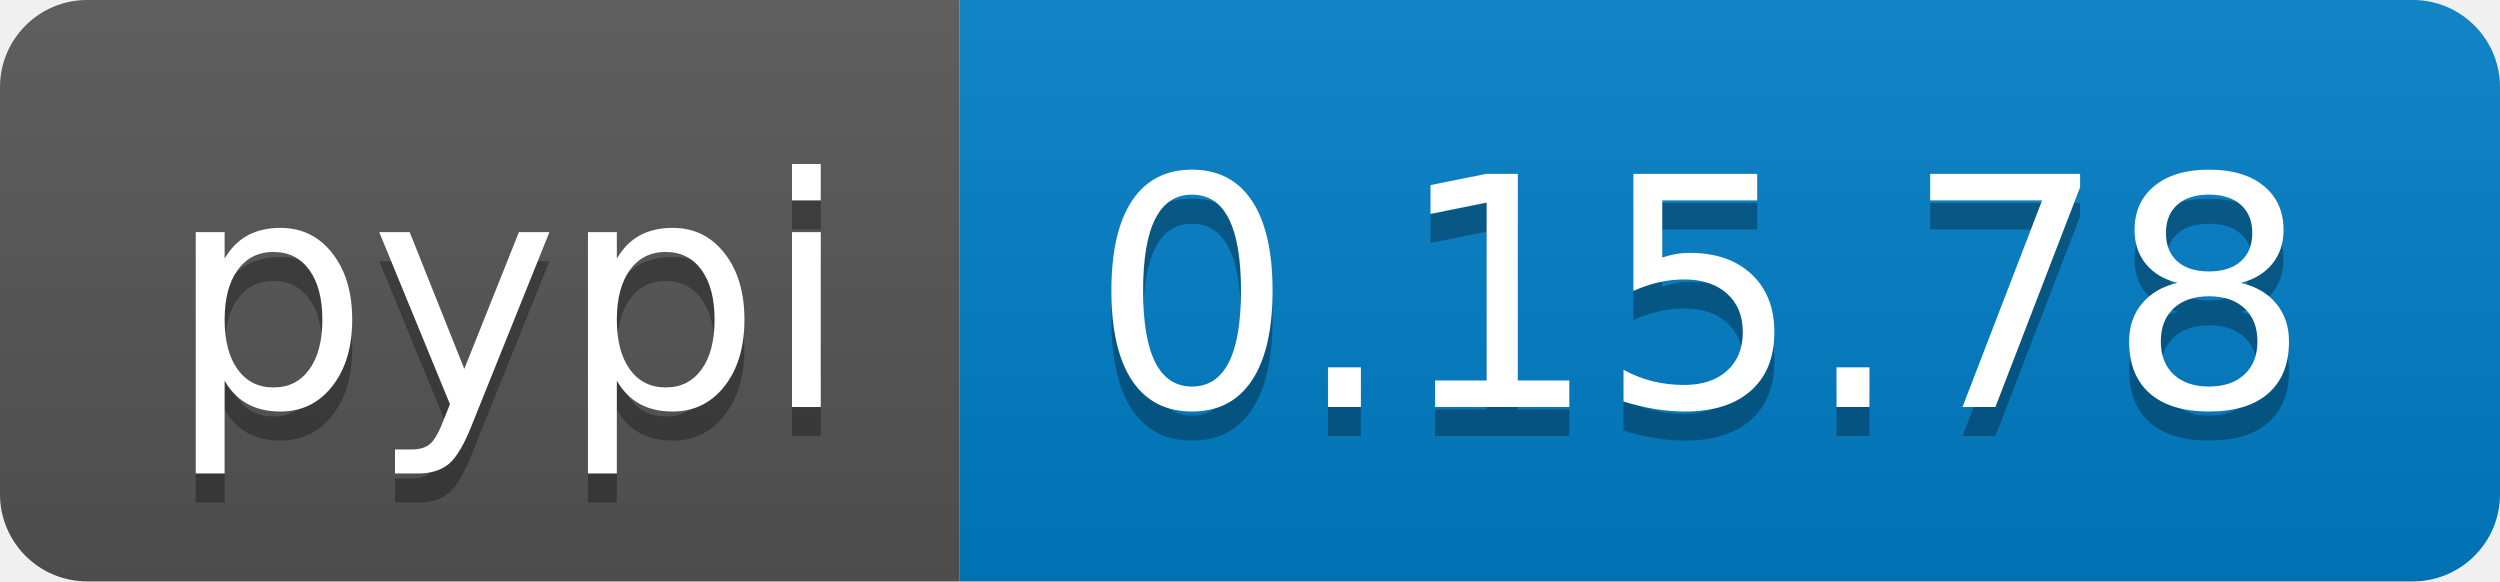
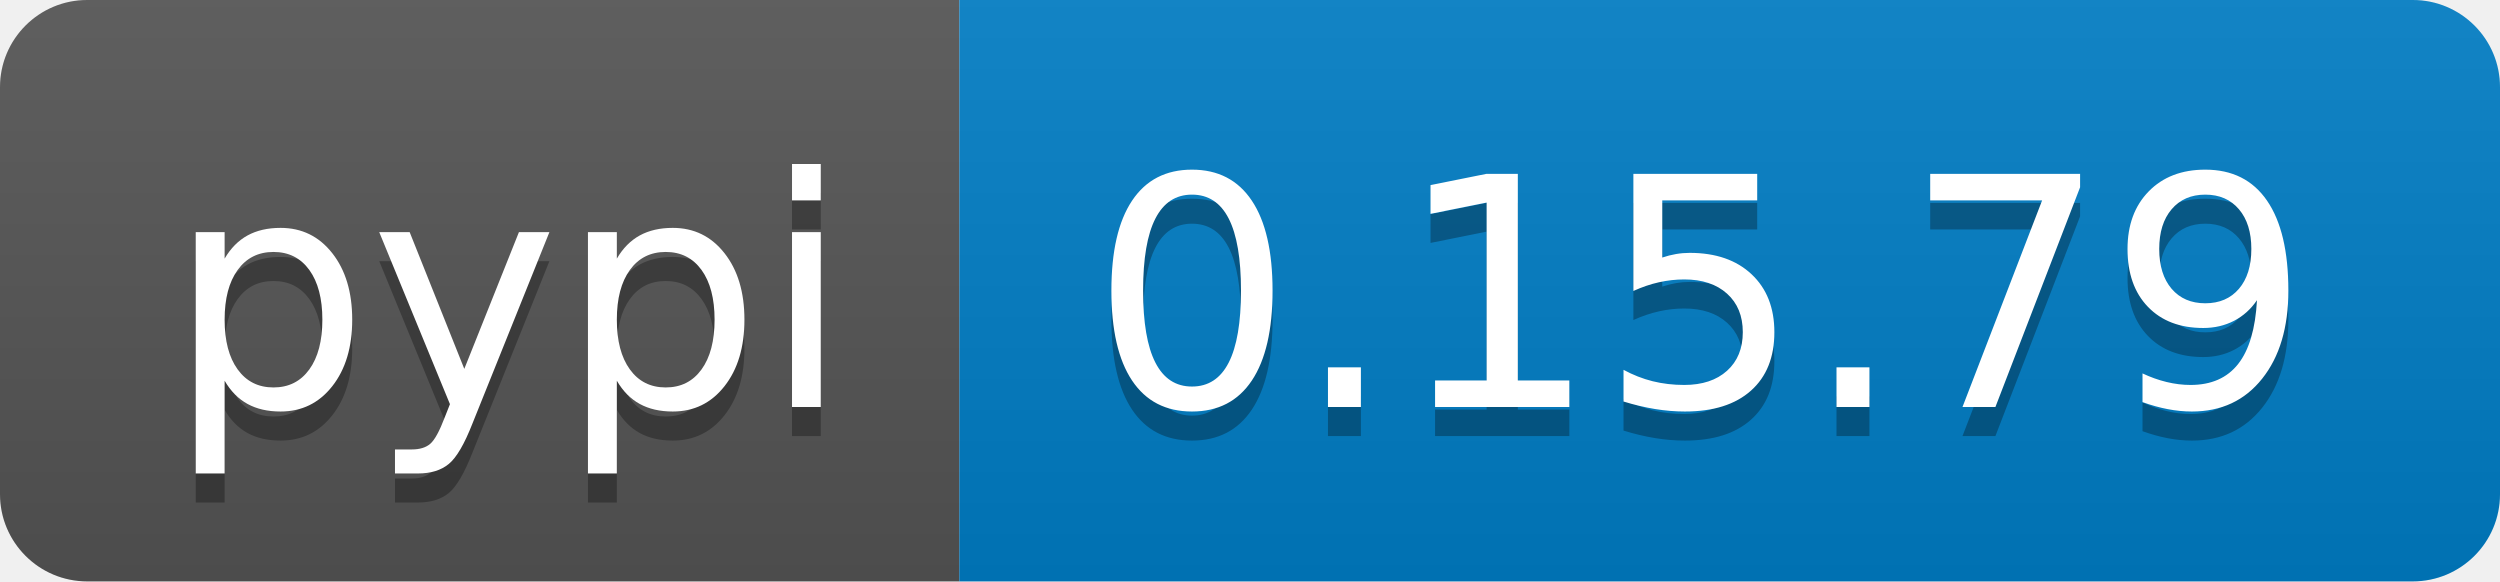
<svg xmlns="http://www.w3.org/2000/svg" width="86" height="20">
  <linearGradient id="b" x2="0" y2="100%">
    <stop offset="0" stop-color="#bbb" stop-opacity=".1" />
    <stop offset="1" stop-opacity=".1" />
  </linearGradient>
  <clipPath id="a">
    <rect width="86" height="20" rx="3" fill="#fff" />
  </clipPath>
  <g clip-path="url(#a)">
    <path fill="#555" d="M0 0h33v20H0z" />
    <path fill="#007ec6" d="M33 0h53v20H33z" />
    <path fill="url(#b)" d="M0 0h86v20H0z" />
  </g>
  <g fill="#fff" text-anchor="middle" font-family="DejaVu Sans,Verdana,Geneva,sans-serif" font-size="110">
    <text x="175" y="150" fill="#010101" fill-opacity=".3" transform="scale(.1)" textLength="230">pypi</text>
    <text x="175" y="140" transform="scale(.1)" textLength="230">pypi</text>
-     <text x="585" y="150" fill="#010101" fill-opacity=".3" transform="scale(.1)" textLength="430">0.15.78</text>
-     <text x="585" y="140" transform="scale(.1)" textLength="430">0.15.78</text>
+     <text x="585" y="150" fill="#010101" fill-opacity=".3" transform="scale(.1)" textLength="430">0.15.79</text>
+     <text x="585" y="140" transform="scale(.1)" textLength="430">0.15.79</text>
  </g>
</svg>
